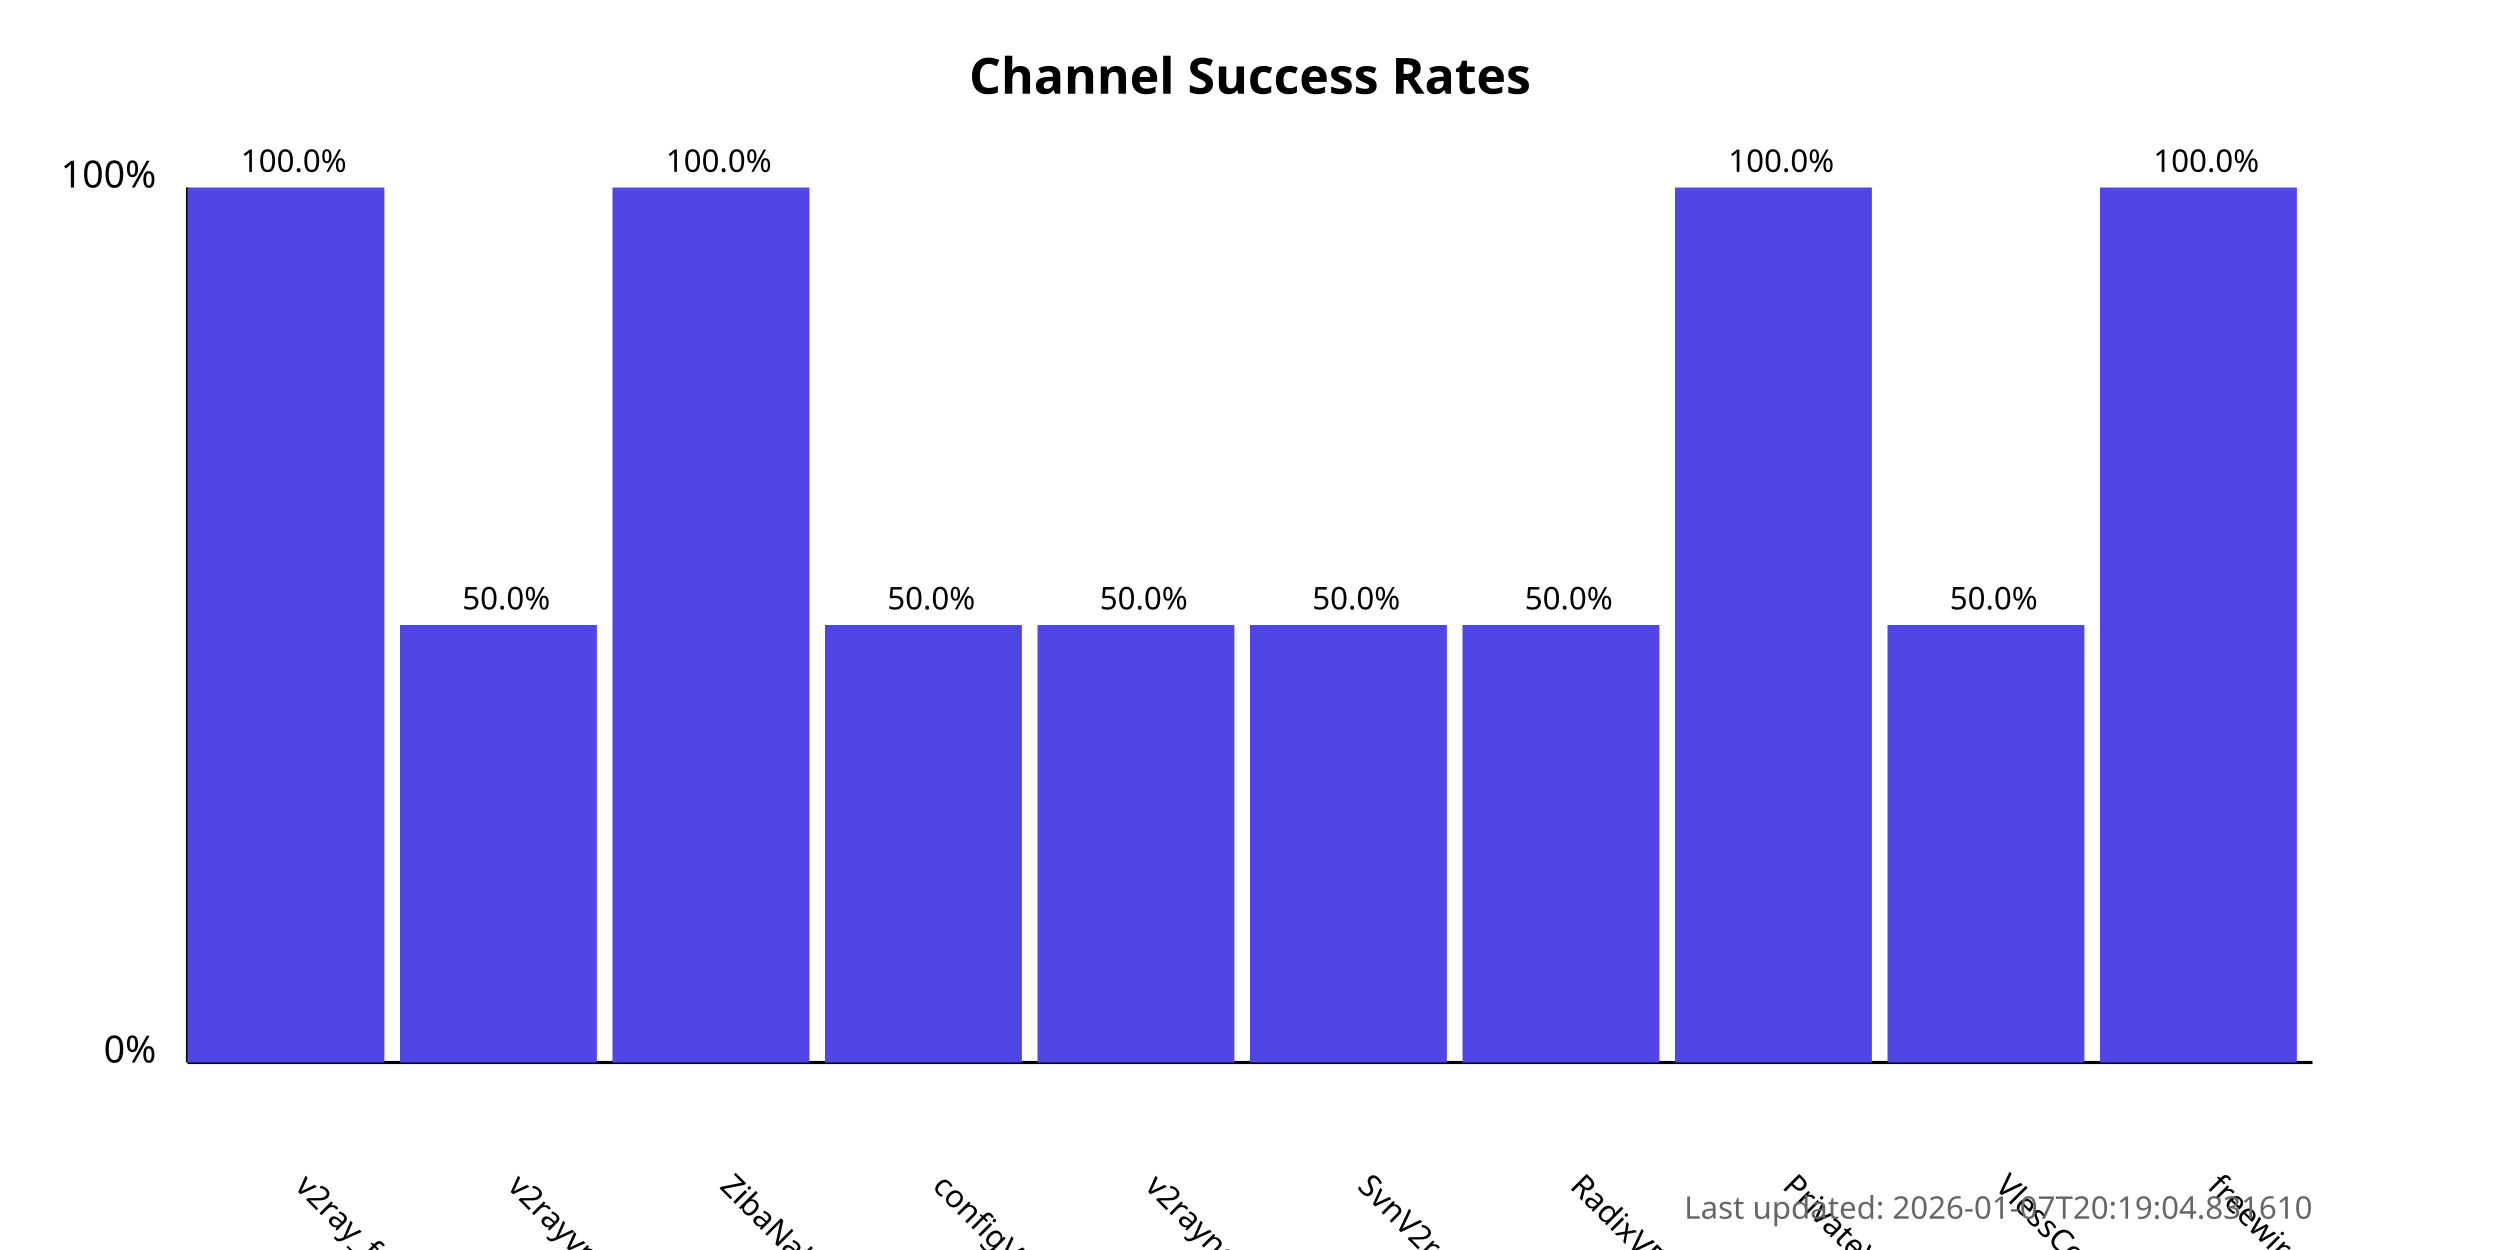
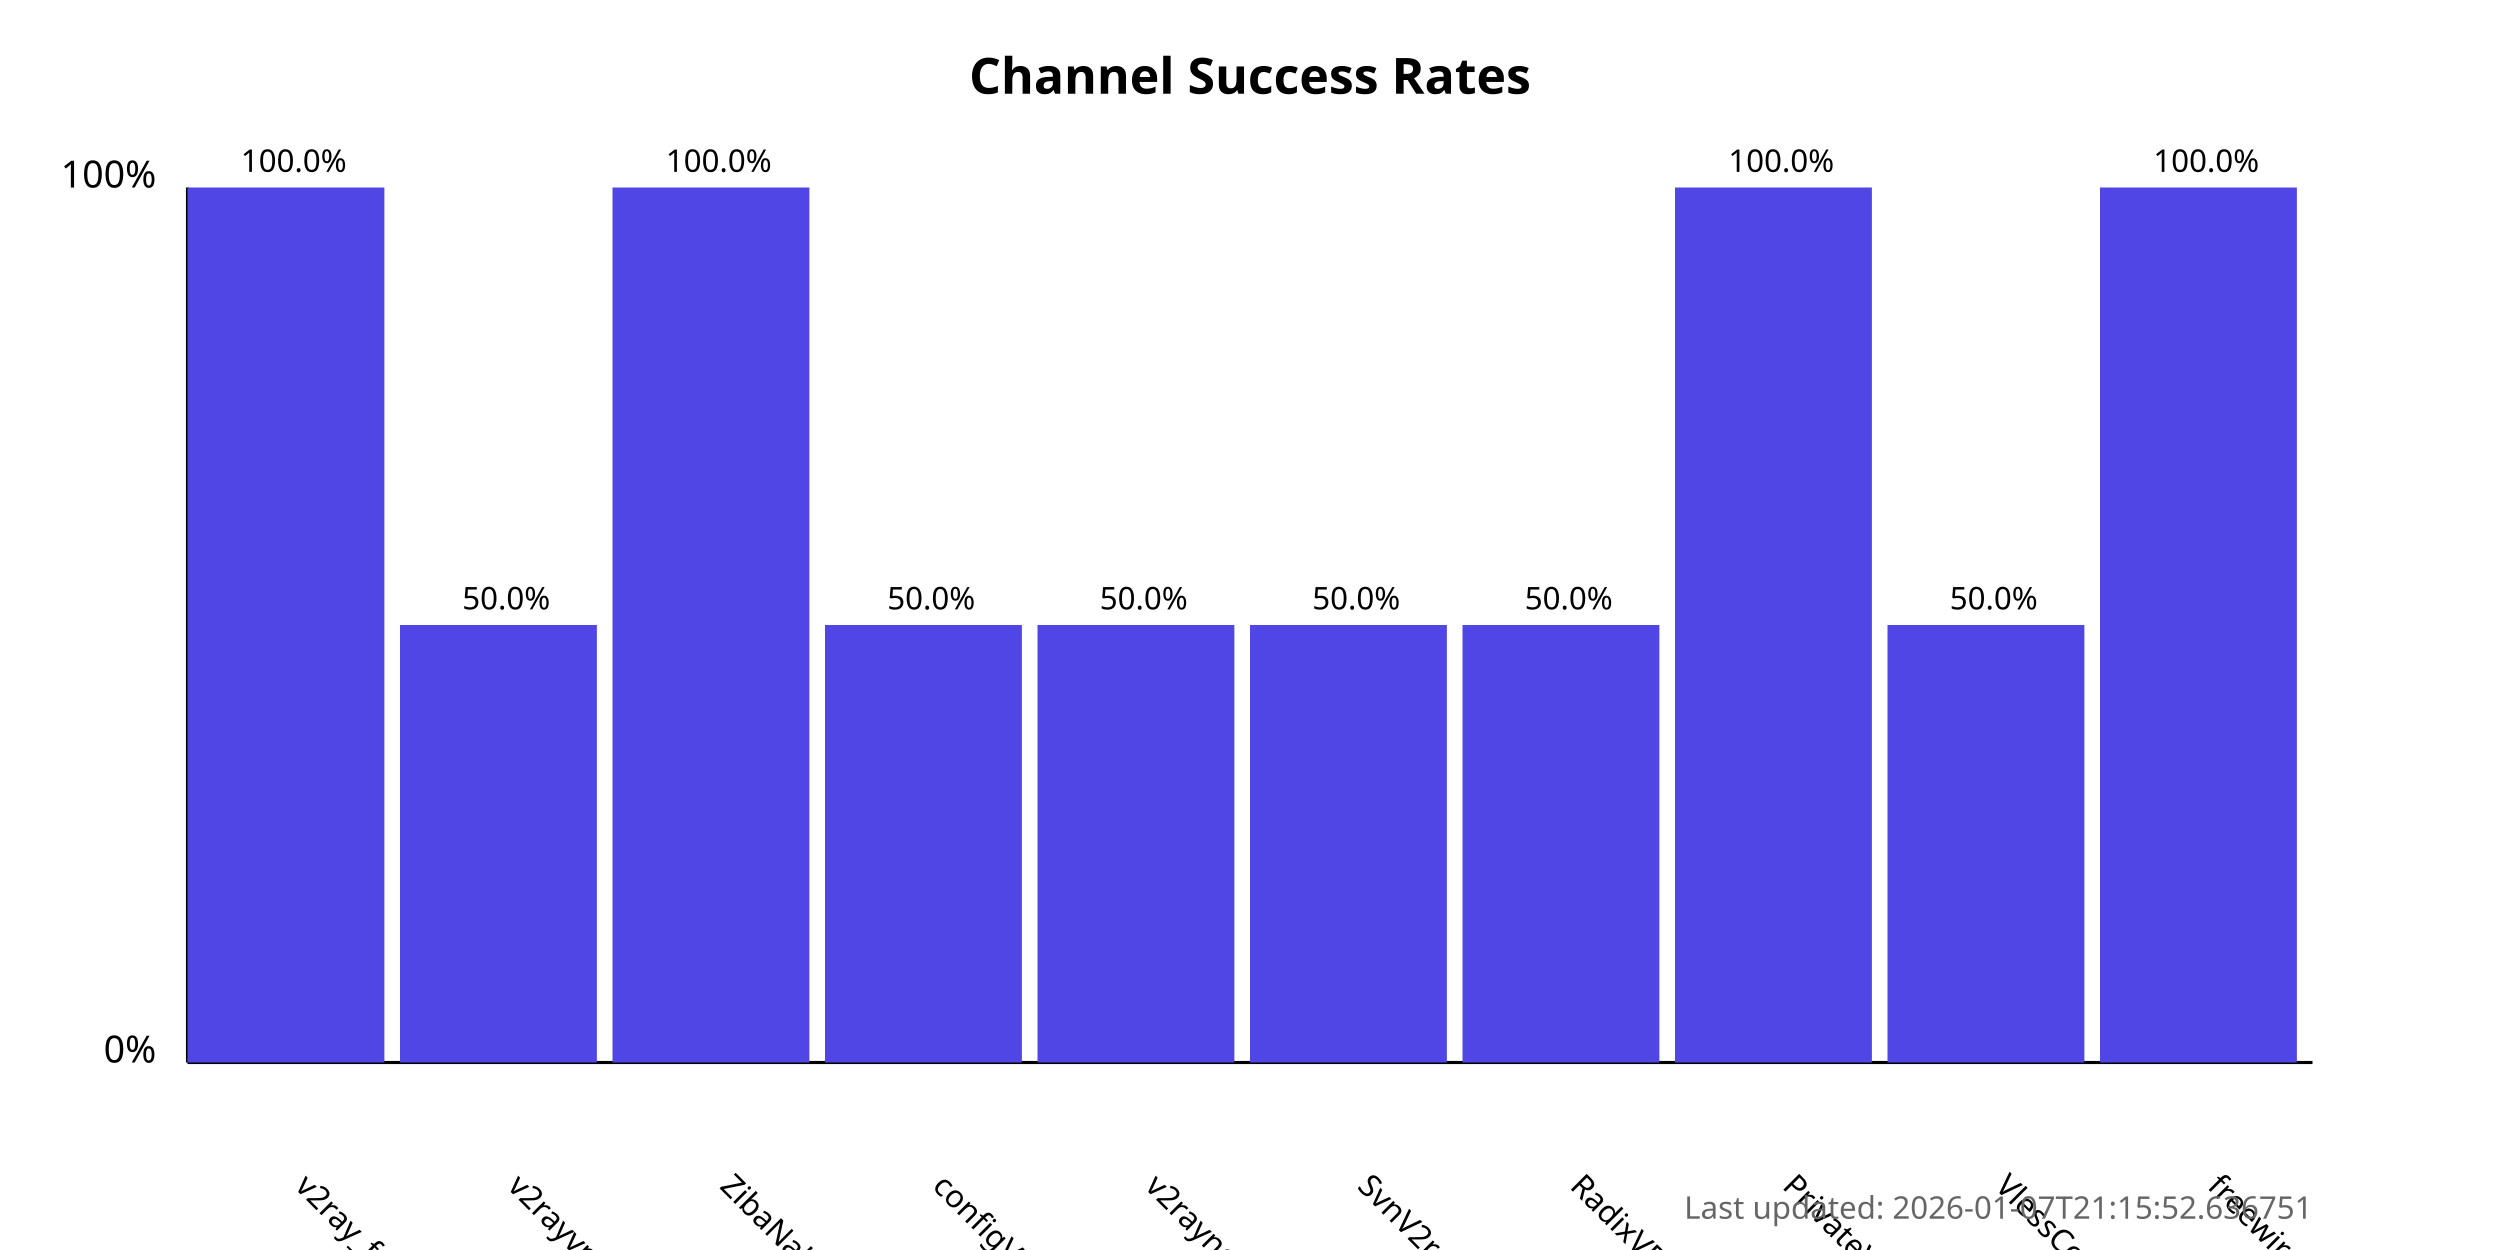
<svg xmlns="http://www.w3.org/2000/svg" width="800" height="400">
  <style>
            .chart-title { font: bold 16px sans-serif; }
            .axis-label { font: 12px sans-serif; }
            .tick-label { font: 10px sans-serif; }
            .bar { fill: #4f46e5; }
            .bar:hover { fill: #6366f1; }
            .timestamp { font: 10px sans-serif; fill: #666; }
        </style>
  <text x="400.0" y="30" text-anchor="middle" class="chart-title">
            Channel Success Rates
        </text>
  <line x1="60" y1="340" x2="60" y2="60" stroke="black" stroke-width="1" />
  <line x1="60" y1="340" x2="740" y2="340" stroke="black" stroke-width="1" />
  <text x="50" y="340" text-anchor="end" class="axis-label">0%</text>
  <text x="50" y="60" text-anchor="end" class="axis-label">100%</text>
  <g>
    <rect x="60" y="60.0" width="63.0" height="280.0" class="bar" />
    <text x="94.0" y="380" transform="rotate(45, 94.0, 380)" text-anchor="start" class="tick-label">
                v2ray_free_conf
            </text>
    <text x="94.0" y="55.0" text-anchor="middle" class="tick-label">
                100.0%
            </text>
  </g>
  <g>
    <rect x="128.0" y="200.0" width="63.0" height="140.0" class="bar" />
    <text x="162.0" y="380" transform="rotate(45, 162.0, 380)" text-anchor="start" class="tick-label">
                v2rayvpno
            </text>
    <text x="162.0" y="195.0" text-anchor="middle" class="tick-label">
                50.0%
            </text>
  </g>
  <g>
    <rect x="196.0" y="60.0" width="63.0" height="280.0" class="bar" />
    <text x="230.0" y="380" transform="rotate(45, 230.0, 380)" text-anchor="start" class="tick-label">
                ZibaNabz
            </text>
    <text x="230.0" y="55.0" text-anchor="middle" class="tick-label">
                100.0%
            </text>
  </g>
  <g>
    <rect x="264.0" y="200.0" width="63.0" height="140.0" class="bar" />
    <text x="298.0" y="380" transform="rotate(45, 298.0, 380)" text-anchor="start" class="tick-label">
                configV2rayForFree
            </text>
    <text x="298.0" y="195.0" text-anchor="middle" class="tick-label">
                50.0%
            </text>
  </g>
  <g>
    <rect x="332.0" y="200.0" width="63.0" height="140.0" class="bar" />
    <text x="366.0" y="380" transform="rotate(45, 366.0, 380)" text-anchor="start" class="tick-label">
                v2rayngvpn
            </text>
    <text x="366.0" y="195.0" text-anchor="middle" class="tick-label">
                50.0%
            </text>
  </g>
  <g>
    <rect x="400.0" y="200.0" width="63.0" height="140.0" class="bar" />
    <text x="434.0" y="380" transform="rotate(45, 434.0, 380)" text-anchor="start" class="tick-label">
                SvnV2ray
            </text>
    <text x="434.0" y="195.0" text-anchor="middle" class="tick-label">
                50.0%
            </text>
  </g>
  <g>
    <rect x="468.0" y="200.0" width="63.0" height="140.0" class="bar" />
    <text x="502.0" y="380" transform="rotate(45, 502.0, 380)" text-anchor="start" class="tick-label">
                RadixVPN
            </text>
    <text x="502.0" y="195.0" text-anchor="middle" class="tick-label">
                50.0%
            </text>
  </g>
  <g>
    <rect x="536.0" y="60.0" width="63.0" height="280.0" class="bar" />
    <text x="570.0" y="380" transform="rotate(45, 570.0, 380)" text-anchor="start" class="tick-label">
                PrivateVPNs
            </text>
    <text x="570.0" y="55.0" text-anchor="middle" class="tick-label">
                100.0%
            </text>
  </g>
  <g>
    <rect x="604.0" y="200.0" width="63.0" height="140.0" class="bar" />
    <text x="638.0" y="380" transform="rotate(45, 638.0, 380)" text-anchor="start" class="tick-label">
                VlessConfig
            </text>
    <text x="638.0" y="195.0" text-anchor="middle" class="tick-label">
                50.0%
            </text>
  </g>
  <g>
    <rect x="672.0" y="60.0" width="63.0" height="280.0" class="bar" />
    <text x="706.0" y="380" transform="rotate(45, 706.0, 380)" text-anchor="start" class="tick-label">
                freewireguard
            </text>
    <text x="706.0" y="55.0" text-anchor="middle" class="tick-label">
                100.0%
            </text>
  </g>
  <text x="740" y="390" text-anchor="end" class="timestamp">
-             Last updated: 2026-01-07T20:19:04.831610
+             Last updated: 2026-01-07T21:15:52.636751
        </text>
</svg>
